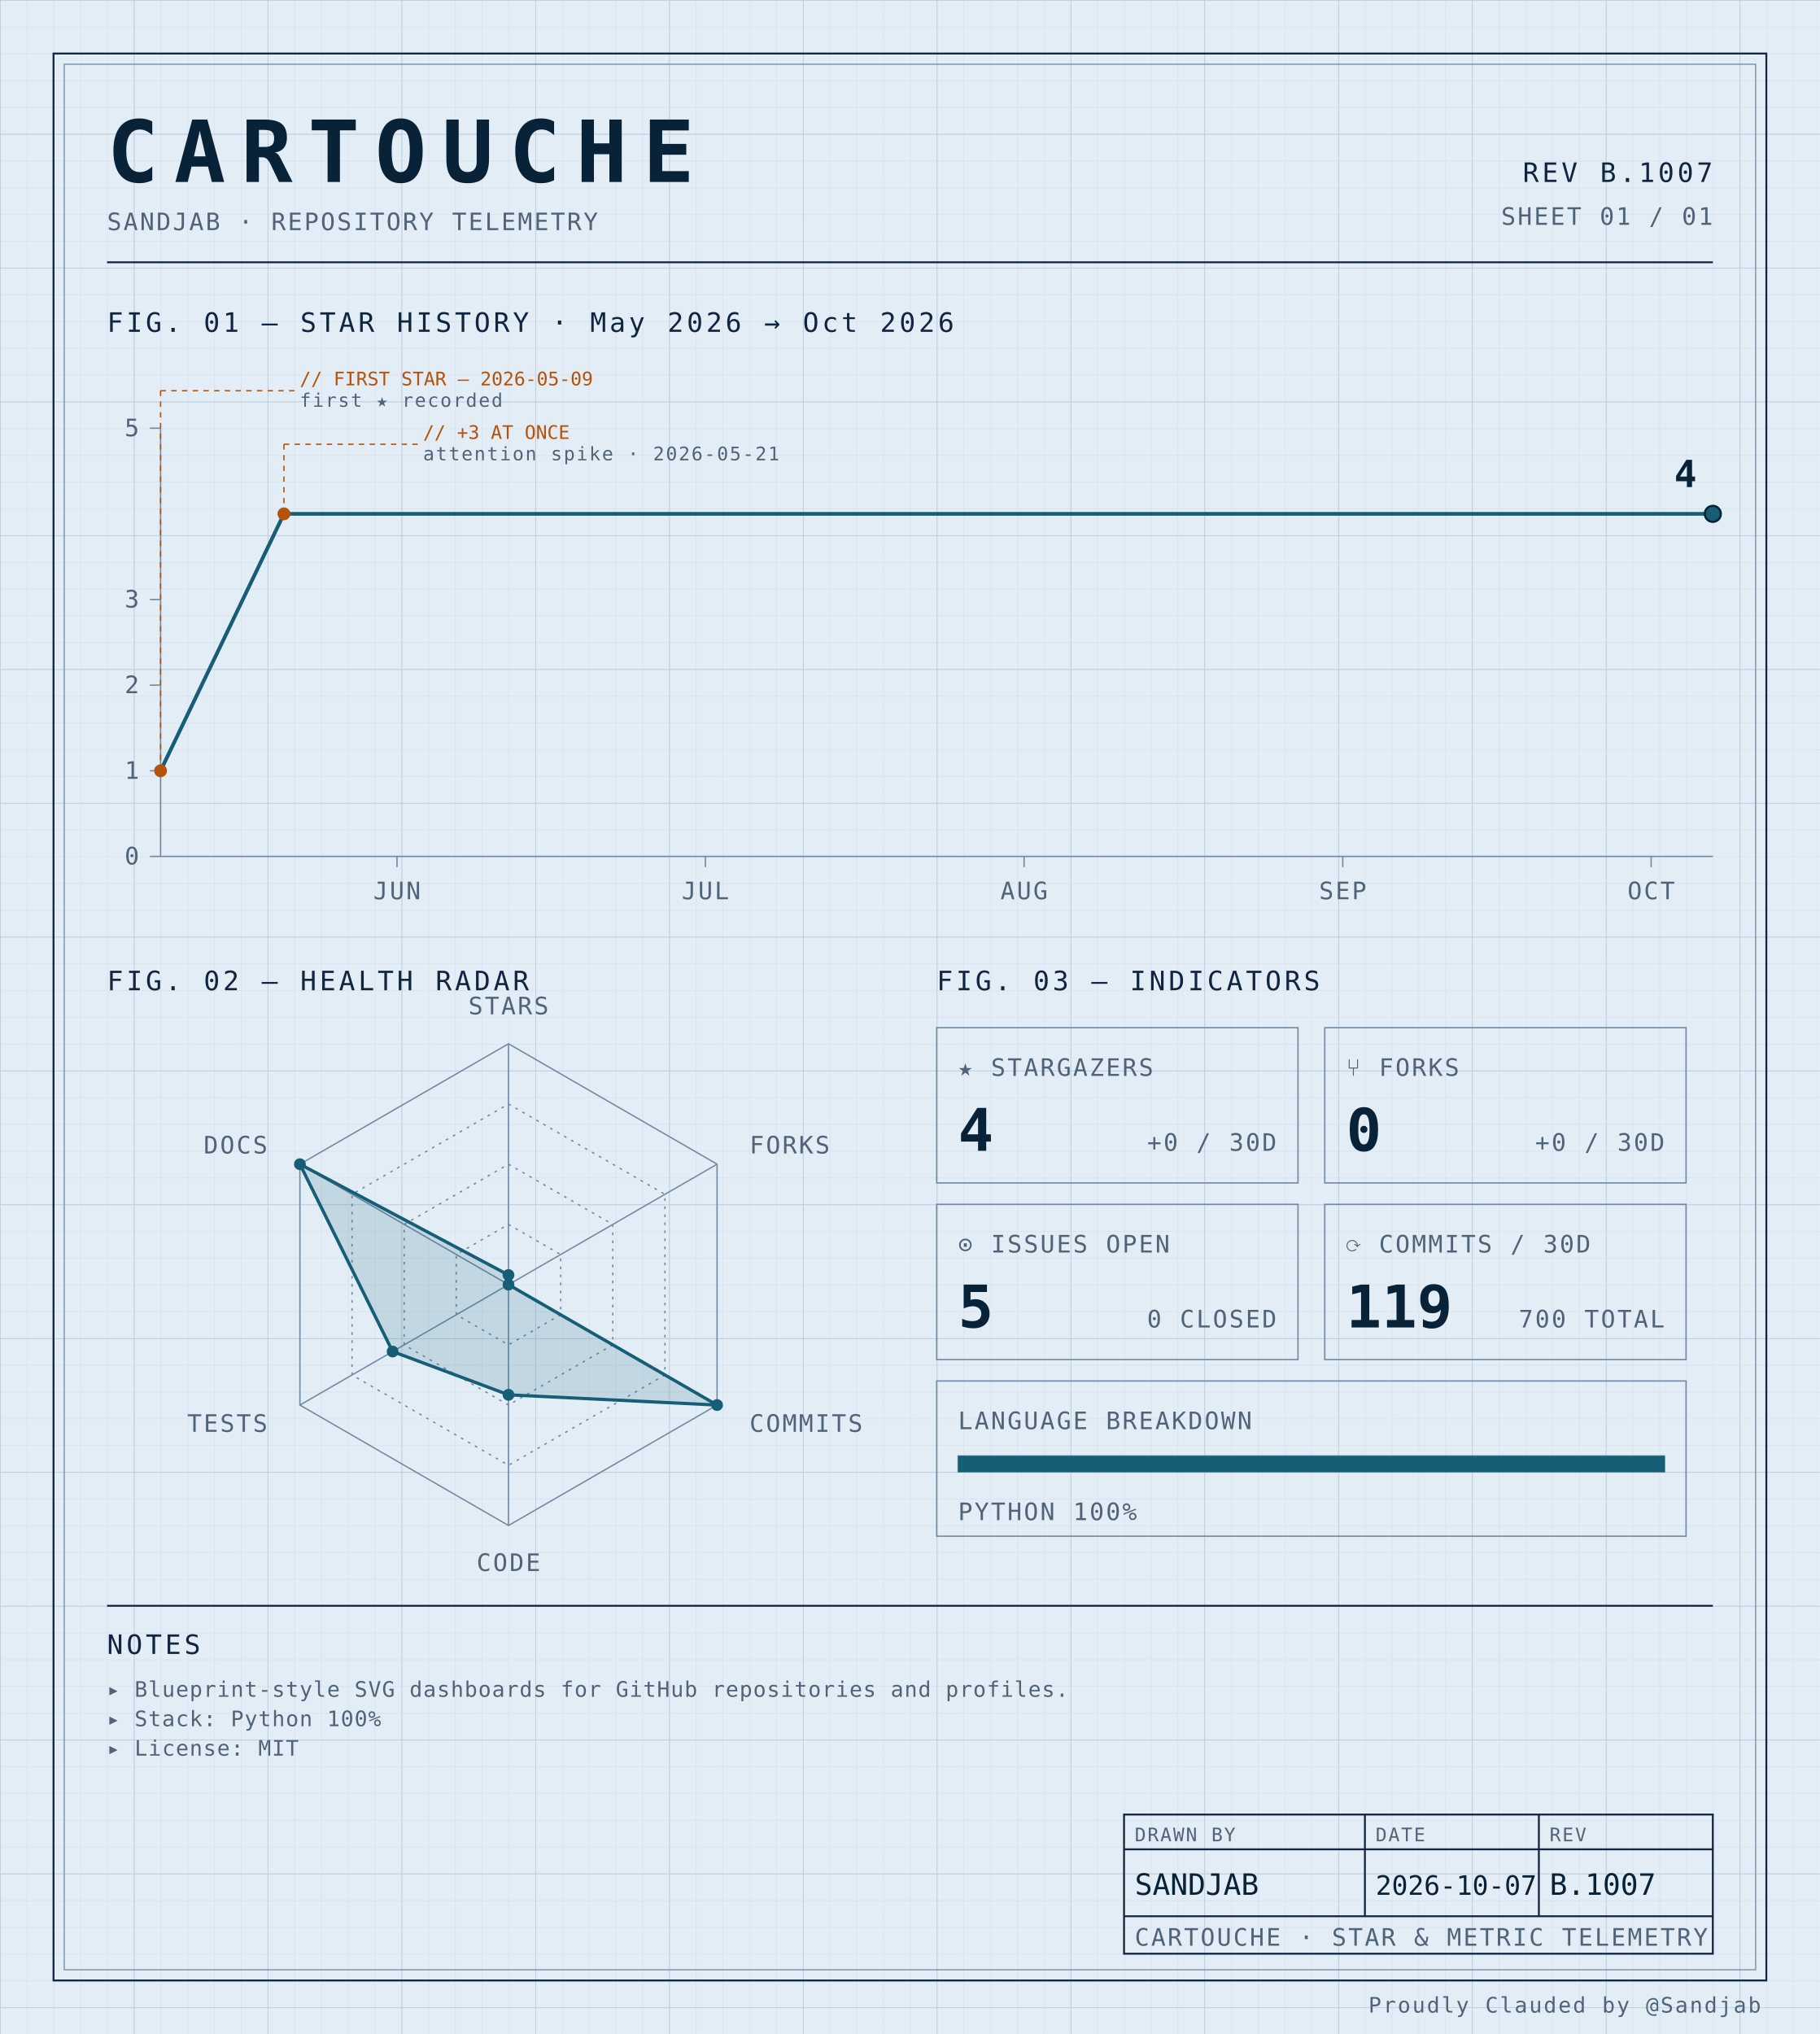
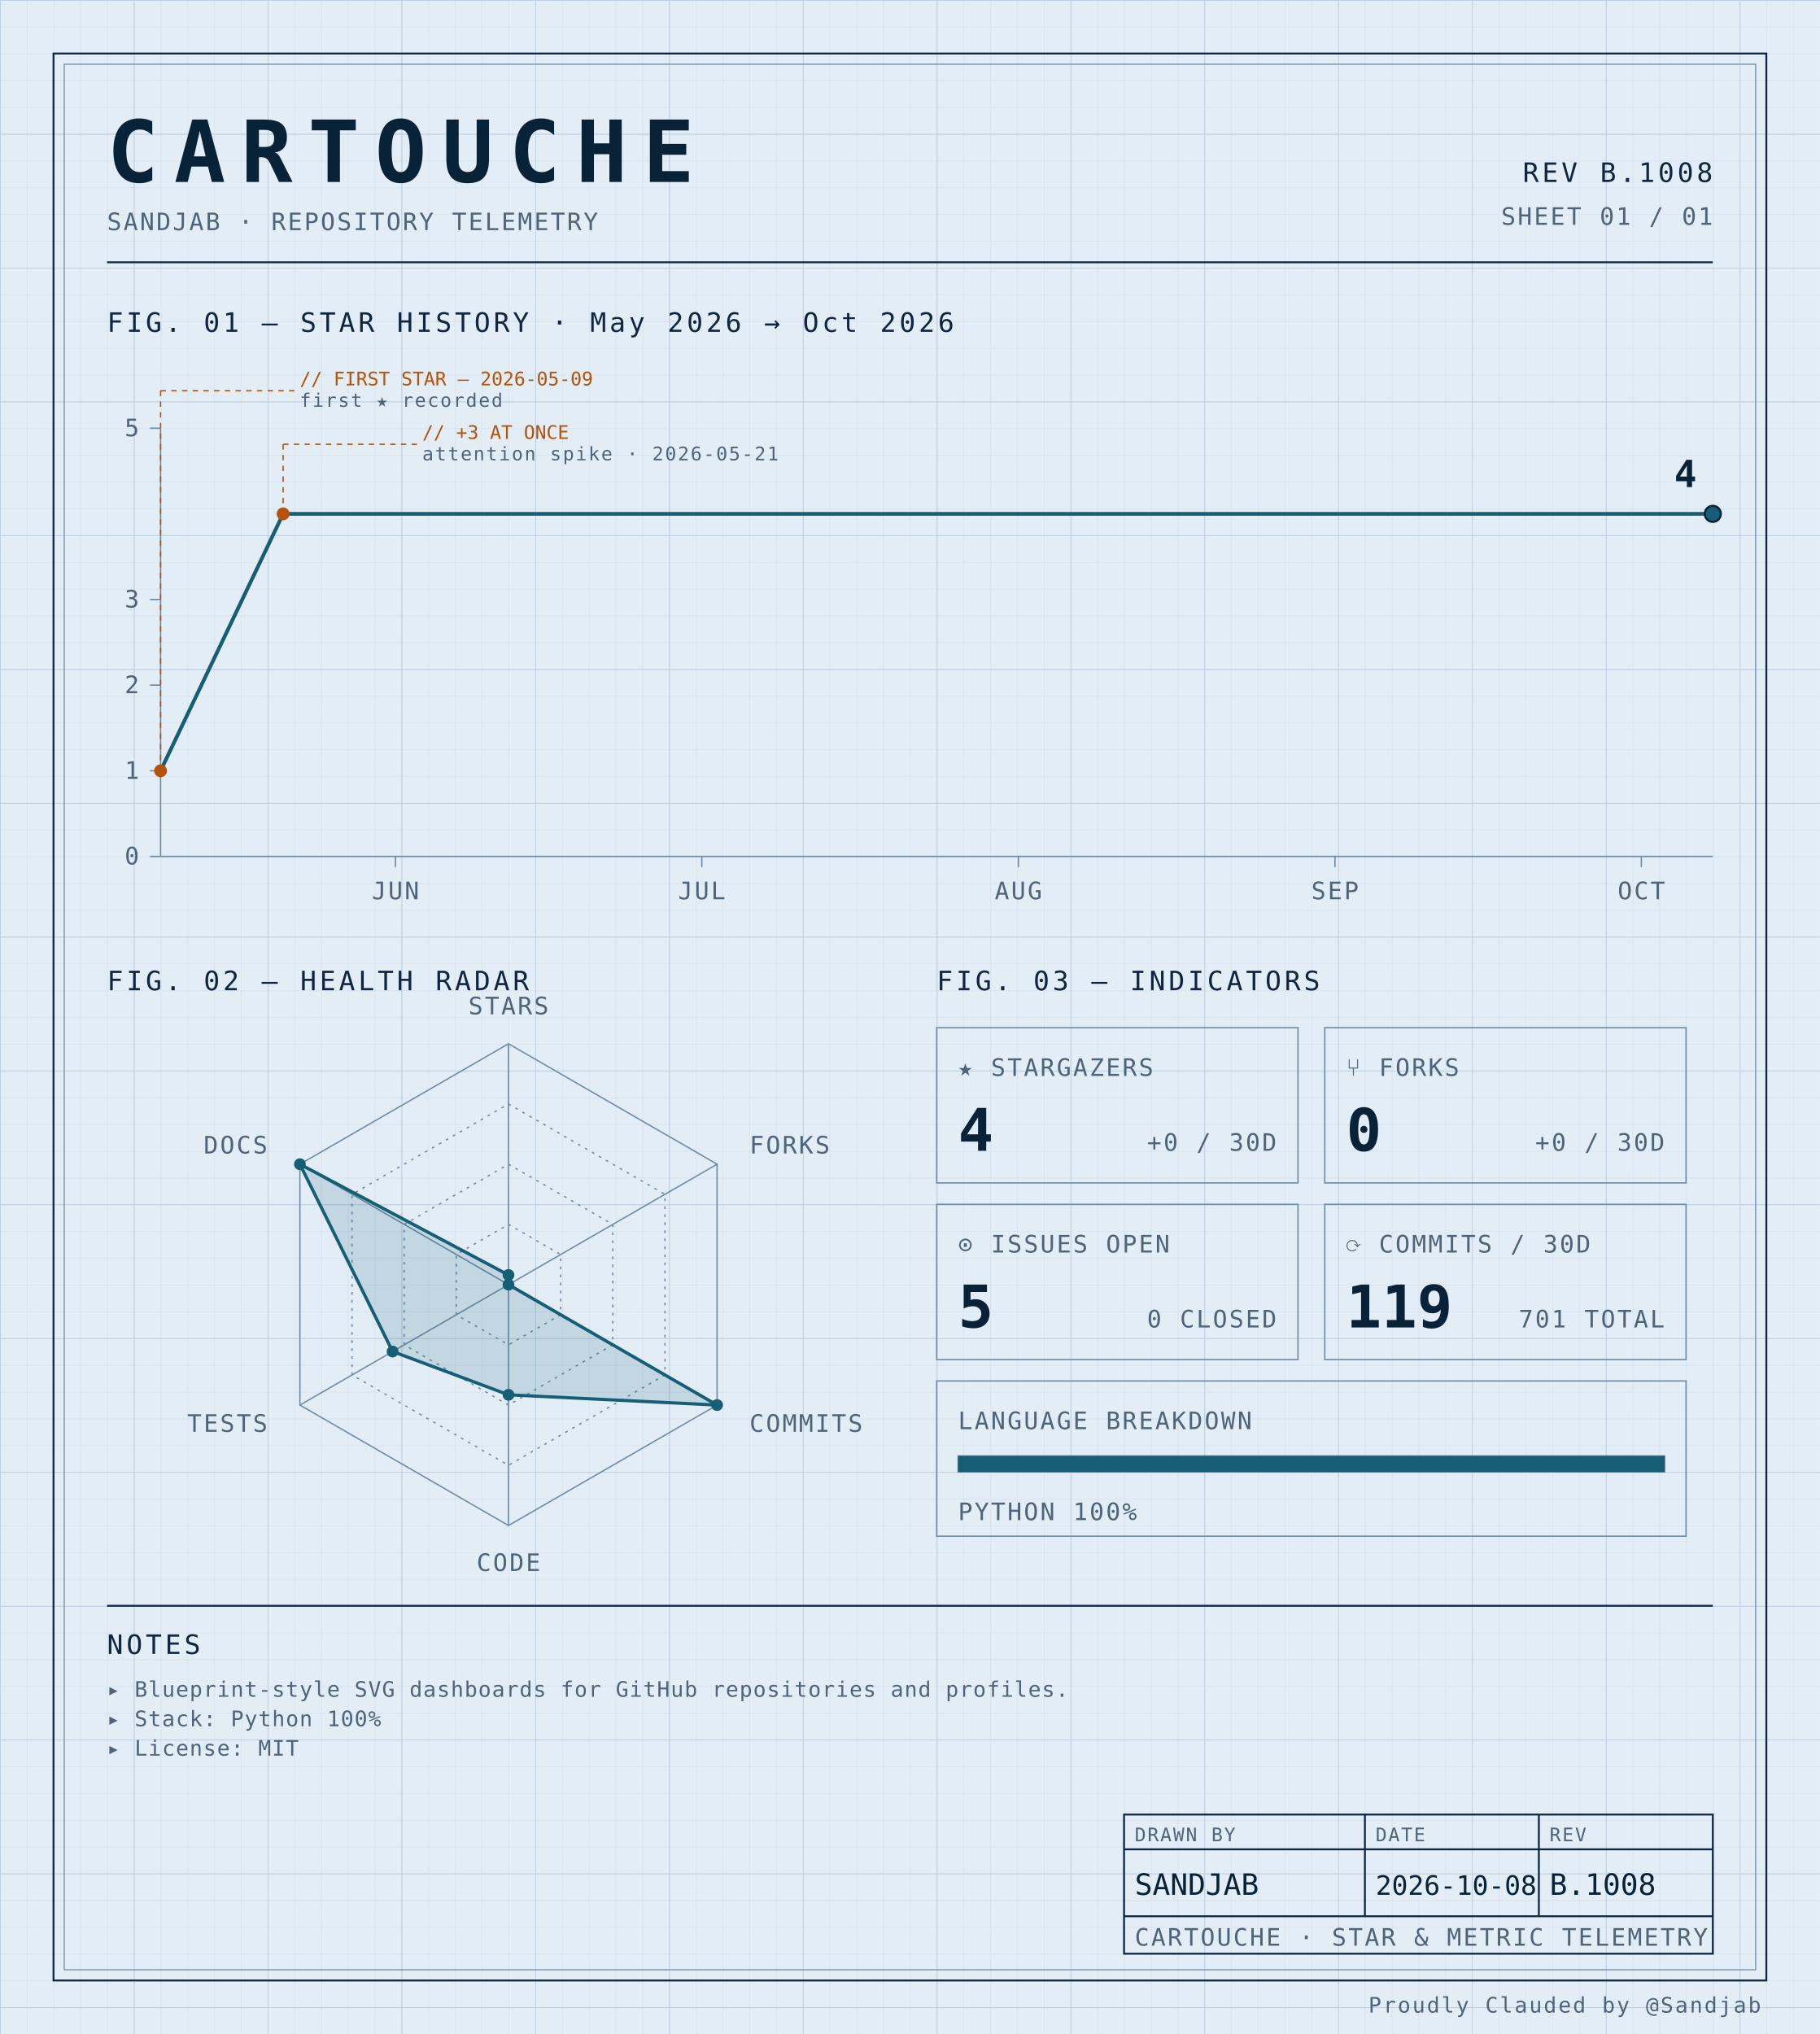
<svg xmlns="http://www.w3.org/2000/svg" width="100%" viewBox="0 0 680 760" role="img">
  <defs>
    <pattern id="grid-fine" width="10" height="10" patternUnits="userSpaceOnUse">
      <path d="M10 0H0V10" fill="none" stroke="#d4e0ec" stroke-width="0.4" />
    </pattern>
    <pattern id="grid-major" width="50" height="50" patternUnits="userSpaceOnUse">
      <path d="M50 0H0V50" fill="none" stroke="#b8cce0" stroke-width="0.5" />
    </pattern>
  </defs>
  <rect x="0" y="0" width="680" height="760" fill="#e3edf6" />
  <rect x="0" y="0" width="680" height="760" fill="url(#grid-fine)" />
  <rect x="0" y="0" width="680" height="760" fill="url(#grid-major)" />
  <rect x="20" y="20" width="640" height="720" fill="none" stroke="#0f2540" stroke-width="0.7" />
  <rect x="24" y="24" width="632" height="712" fill="none" stroke="#6f8aa3" stroke-width="0.4" />
  <text x="40" y="68" font-family="ui-monospace, 'SF Mono', 'JetBrains Mono', 'Cascadia Code', Consolas, monospace" font-size="32" font-weight="700" fill="#082338" text-anchor="start" letter-spacing="0.18em">CARTOUCHE</text>
  <text x="40" y="86" font-family="ui-monospace, 'SF Mono', 'JetBrains Mono', 'Cascadia Code', Consolas, monospace" font-size="9" font-weight="400" fill="#4f6478" text-anchor="start" letter-spacing="0.08em">SANDJAB · REPOSITORY TELEMETRY</text>
-   <text x="640" y="68" font-family="ui-monospace, 'SF Mono', 'JetBrains Mono', 'Cascadia Code', Consolas, monospace" font-size="10" font-weight="400" fill="#0f2540" text-anchor="end" letter-spacing="0.12em">REV B.1007</text>
+   <text x="640" y="68" font-family="ui-monospace, 'SF Mono', 'JetBrains Mono', 'Cascadia Code', Consolas, monospace" font-size="10" font-weight="400" fill="#0f2540" text-anchor="end" letter-spacing="0.12em">REV B.1008</text>
  <text x="640" y="84" font-family="ui-monospace, 'SF Mono', 'JetBrains Mono', 'Cascadia Code', Consolas, monospace" font-size="9" font-weight="400" fill="#4f6478" text-anchor="end" letter-spacing="0.08em">SHEET 01 / 01</text>
  <line x1="40" y1="98" x2="640" y2="98" stroke="#0f2540" stroke-width="0.7" />
  <text x="40" y="124" font-family="ui-monospace, 'SF Mono', 'JetBrains Mono', 'Cascadia Code', Consolas, monospace" font-size="10" font-weight="400" fill="#0f2540" text-anchor="start" letter-spacing="0.12em">FIG. 01 — STAR HISTORY · May 2026 → Oct 2026</text>
  <line x1="60" y1="160" x2="60" y2="320" stroke="#6f8aa3" stroke-width="0.5" />
  <line x1="60" y1="320" x2="640" y2="320" stroke="#6f8aa3" stroke-width="0.5" />
  <line x1="56" y1="320.0" x2="60" y2="320.0" stroke="#6f8aa3" stroke-width="0.5" />
  <text x="52" y="323.0" font-family="ui-monospace, 'SF Mono', 'JetBrains Mono', 'Cascadia Code', Consolas, monospace" font-size="9" font-weight="400" fill="#4f6478" text-anchor="end" letter-spacing="0.08em">0</text>
  <line x1="56" y1="288.0" x2="60" y2="288.0" stroke="#6f8aa3" stroke-width="0.5" />
  <text x="52" y="291.0" font-family="ui-monospace, 'SF Mono', 'JetBrains Mono', 'Cascadia Code', Consolas, monospace" font-size="9" font-weight="400" fill="#4f6478" text-anchor="end" letter-spacing="0.08em">1</text>
  <line x1="56" y1="256.0" x2="60" y2="256.0" stroke="#6f8aa3" stroke-width="0.5" />
  <text x="52" y="259.0" font-family="ui-monospace, 'SF Mono', 'JetBrains Mono', 'Cascadia Code', Consolas, monospace" font-size="9" font-weight="400" fill="#4f6478" text-anchor="end" letter-spacing="0.08em">2</text>
  <line x1="56" y1="224.0" x2="60" y2="224.0" stroke="#6f8aa3" stroke-width="0.5" />
  <text x="52" y="227.0" font-family="ui-monospace, 'SF Mono', 'JetBrains Mono', 'Cascadia Code', Consolas, monospace" font-size="9" font-weight="400" fill="#4f6478" text-anchor="end" letter-spacing="0.08em">3</text>
  <line x1="56" y1="160.0" x2="60" y2="160.0" stroke="#6f8aa3" stroke-width="0.5" />
  <text x="52" y="163.0" font-family="ui-monospace, 'SF Mono', 'JetBrains Mono', 'Cascadia Code', Consolas, monospace" font-size="9" font-weight="400" fill="#4f6478" text-anchor="end" letter-spacing="0.08em">5</text>
-   <line x1="148.344" y1="320" x2="148.344" y2="324" stroke="#6f8aa3" stroke-width="0.5" />
-   <text x="148.344" y="336" font-family="ui-monospace, 'SF Mono', 'JetBrains Mono', 'Cascadia Code', Consolas, monospace" font-size="9" font-weight="400" fill="#4f6478" text-anchor="middle" letter-spacing="0.08em">JUN</text>
-   <line x1="263.576" y1="320" x2="263.576" y2="324" stroke="#6f8aa3" stroke-width="0.5" />
-   <text x="263.576" y="336" font-family="ui-monospace, 'SF Mono', 'JetBrains Mono', 'Cascadia Code', Consolas, monospace" font-size="9" font-weight="400" fill="#4f6478" text-anchor="middle" letter-spacing="0.08em">JUL</text>
-   <line x1="382.649" y1="320" x2="382.649" y2="324" stroke="#6f8aa3" stroke-width="0.5" />
-   <text x="382.649" y="336" font-family="ui-monospace, 'SF Mono', 'JetBrains Mono', 'Cascadia Code', Consolas, monospace" font-size="9" font-weight="400" fill="#4f6478" text-anchor="middle" letter-spacing="0.08em">AUG</text>
-   <line x1="501.722" y1="320" x2="501.722" y2="324" stroke="#6f8aa3" stroke-width="0.5" />
-   <text x="501.722" y="336" font-family="ui-monospace, 'SF Mono', 'JetBrains Mono', 'Cascadia Code', Consolas, monospace" font-size="9" font-weight="400" fill="#4f6478" text-anchor="middle" letter-spacing="0.08em">SEP</text>
-   <line x1="616.954" y1="320" x2="616.954" y2="324" stroke="#6f8aa3" stroke-width="0.5" />
-   <text x="616.954" y="336" font-family="ui-monospace, 'SF Mono', 'JetBrains Mono', 'Cascadia Code', Consolas, monospace" font-size="9" font-weight="400" fill="#4f6478" text-anchor="middle" letter-spacing="0.08em">OCT</text>
-   <path d="M 60.00,288.00 L 106.09,192.00 152.19,192.00 198.28,192.00 244.37,192.00 290.46,192.00 336.56,192.00 382.65,192.00 428.74,192.00 474.83,192.00 520.93,192.00 567.02,192.00 613.11,192.00 640.00,192.00" fill="none" stroke="#155e75" stroke-width="1.4" stroke-linejoin="round" stroke-linecap="round" />
+   <line x1="147.763" y1="320" x2="147.763" y2="324" stroke="#6f8aa3" stroke-width="0.5" />
+   <text x="147.763" y="336" font-family="ui-monospace, 'SF Mono', 'JetBrains Mono', 'Cascadia Code', Consolas, monospace" font-size="9" font-weight="400" fill="#4f6478" text-anchor="middle" letter-spacing="0.08em">JUN</text>
+   <line x1="262.237" y1="320" x2="262.237" y2="324" stroke="#6f8aa3" stroke-width="0.5" />
+   <text x="262.237" y="336" font-family="ui-monospace, 'SF Mono', 'JetBrains Mono', 'Cascadia Code', Consolas, monospace" font-size="9" font-weight="400" fill="#4f6478" text-anchor="middle" letter-spacing="0.08em">JUL</text>
+   <line x1="380.526" y1="320" x2="380.526" y2="324" stroke="#6f8aa3" stroke-width="0.5" />
+   <text x="380.526" y="336" font-family="ui-monospace, 'SF Mono', 'JetBrains Mono', 'Cascadia Code', Consolas, monospace" font-size="9" font-weight="400" fill="#4f6478" text-anchor="middle" letter-spacing="0.08em">AUG</text>
+   <line x1="498.816" y1="320" x2="498.816" y2="324" stroke="#6f8aa3" stroke-width="0.5" />
+   <text x="498.816" y="336" font-family="ui-monospace, 'SF Mono', 'JetBrains Mono', 'Cascadia Code', Consolas, monospace" font-size="9" font-weight="400" fill="#4f6478" text-anchor="middle" letter-spacing="0.08em">SEP</text>
+   <line x1="613.289" y1="320" x2="613.289" y2="324" stroke="#6f8aa3" stroke-width="0.5" />
+   <text x="613.289" y="336" font-family="ui-monospace, 'SF Mono', 'JetBrains Mono', 'Cascadia Code', Consolas, monospace" font-size="9" font-weight="400" fill="#4f6478" text-anchor="middle" letter-spacing="0.08em">OCT</text>
+   <path d="M 60.00,288.00 L 105.79,192.00 151.58,192.00 197.37,192.00 243.16,192.00 288.95,192.00 334.74,192.00 380.53,192.00 426.32,192.00 472.11,192.00 517.89,192.00 563.68,192.00 609.47,192.00 640.00,192.00" fill="none" stroke="#155e75" stroke-width="1.4" stroke-linejoin="round" stroke-linecap="round" />
  <circle cx="60.0" cy="288.0" r="2.4" fill="#b45309" />
  <line x1="60.0" y1="288.0" x2="60.0" y2="146" stroke="#b45309" stroke-width="0.5" stroke-dasharray="2,2" fill="none" />
  <line x1="60.0" y1="146" x2="110.0" y2="146" stroke="#b45309" stroke-width="0.5" stroke-dasharray="2,2" fill="none" />
  <text x="112.0" y="144" font-family="ui-monospace, 'SF Mono', 'JetBrains Mono', 'Cascadia Code', Consolas, monospace" font-size="7" font-weight="400" fill="#b45309" text-anchor="start" letter-spacing="normal">// FIRST STAR — 2026-05-09</text>
  <text x="112.0" y="152" font-family="ui-monospace, 'SF Mono', 'JetBrains Mono', 'Cascadia Code', Consolas, monospace" font-size="7" font-weight="400" fill="#4f6478" text-anchor="start" letter-spacing="0.08em">first ★ recorded</text>
-   <circle cx="106.093" cy="192.0" r="2.4" fill="#b45309" />
-   <line x1="106.093" y1="192.0" x2="106.093" y2="166" stroke="#b45309" stroke-width="0.5" stroke-dasharray="2,2" fill="none" />
-   <line x1="106.093" y1="166" x2="156.093" y2="166" stroke="#b45309" stroke-width="0.5" stroke-dasharray="2,2" fill="none" />
-   <text x="158.093" y="164" font-family="ui-monospace, 'SF Mono', 'JetBrains Mono', 'Cascadia Code', Consolas, monospace" font-size="7" font-weight="400" fill="#b45309" text-anchor="start" letter-spacing="normal">// +3 AT ONCE</text>
-   <text x="158.093" y="172" font-family="ui-monospace, 'SF Mono', 'JetBrains Mono', 'Cascadia Code', Consolas, monospace" font-size="7" font-weight="400" fill="#4f6478" text-anchor="start" letter-spacing="0.08em">attention spike · 2026-05-21</text>
+   <circle cx="105.789" cy="192.0" r="2.4" fill="#b45309" />
+   <line x1="105.789" y1="192.0" x2="105.789" y2="166" stroke="#b45309" stroke-width="0.5" stroke-dasharray="2,2" fill="none" />
+   <line x1="105.789" y1="166" x2="155.789" y2="166" stroke="#b45309" stroke-width="0.5" stroke-dasharray="2,2" fill="none" />
+   <text x="157.789" y="164" font-family="ui-monospace, 'SF Mono', 'JetBrains Mono', 'Cascadia Code', Consolas, monospace" font-size="7" font-weight="400" fill="#b45309" text-anchor="start" letter-spacing="normal">// +3 AT ONCE</text>
+   <text x="157.789" y="172" font-family="ui-monospace, 'SF Mono', 'JetBrains Mono', 'Cascadia Code', Consolas, monospace" font-size="7" font-weight="400" fill="#4f6478" text-anchor="start" letter-spacing="0.08em">attention spike · 2026-05-21</text>
  <circle cx="640.0" cy="192.0" r="3" fill="#155e75" stroke="#082338" stroke-width="0.8" />
  <text x="634.0" y="182.0" font-family="ui-monospace, 'SF Mono', 'JetBrains Mono', 'Cascadia Code', Consolas, monospace" font-size="14" font-weight="700" fill="#082338" text-anchor="end" letter-spacing="normal">4</text>
  <text x="40" y="370" font-family="ui-monospace, 'SF Mono', 'JetBrains Mono', 'Cascadia Code', Consolas, monospace" font-size="10" font-weight="400" fill="#0f2540" text-anchor="start" letter-spacing="0.12em">FIG. 02 — HEALTH RADAR</text>
  <g transform="translate(190 480)">
    <polygon points="0.00,-90.00 77.94,-45.00 77.94,45.00 0.00,90.00 -77.94,45.00 -77.94,-45.00" fill="none" stroke="#6f8aa3" stroke-width="0.5" />
    <polygon points="0.00,-67.50 58.46,-33.75 58.46,33.75 0.00,67.50 -58.46,33.75 -58.46,-33.75" fill="none" stroke="#6f8aa3" stroke-width="0.5" stroke-dasharray="1,2" />
    <polygon points="0.00,-45.00 38.97,-22.50 38.97,22.50 0.00,45.00 -38.97,22.50 -38.97,-22.50" fill="none" stroke="#6f8aa3" stroke-width="0.5" stroke-dasharray="1,2" />
    <polygon points="0.00,-22.50 19.49,-11.25 19.49,11.25 0.00,22.50 -19.49,11.25 -19.49,-11.25" fill="none" stroke="#6f8aa3" stroke-width="0.5" stroke-dasharray="1,2" />
    <line x1="0" y1="0" x2="0.00" y2="-90.00" stroke="#6f8aa3" stroke-width="0.5" />
    <line x1="0" y1="0" x2="77.94" y2="-45.00" stroke="#6f8aa3" stroke-width="0.5" />
    <line x1="0" y1="0" x2="77.94" y2="45.00" stroke="#6f8aa3" stroke-width="0.5" />
    <line x1="0" y1="0" x2="0.00" y2="90.00" stroke="#6f8aa3" stroke-width="0.5" />
    <line x1="0" y1="0" x2="-77.94" y2="45.00" stroke="#6f8aa3" stroke-width="0.5" />
    <line x1="0" y1="0" x2="-77.94" y2="-45.00" stroke="#6f8aa3" stroke-width="0.5" />
    <polygon points="0.00,-3.60 0.00,0.00 77.94,45.00 0.00,41.17 -43.30,25.00 -77.94,-45.00" fill="#155e75" fill-opacity="0.16" stroke="#155e75" stroke-width="1.2" />
    <circle cx="0.00" cy="-3.60" r="2.2" fill="#155e75" />
    <circle cx="0.00" cy="0.00" r="2.2" fill="#155e75" />
    <circle cx="77.94" cy="45.00" r="2.2" fill="#155e75" />
    <circle cx="0.00" cy="41.17" r="2.2" fill="#155e75" />
    <circle cx="-43.30" cy="25.00" r="2.2" fill="#155e75" />
    <circle cx="-77.94" cy="-45.00" r="2.2" fill="#155e75" />
    <text x="6.3681633555662356e-15" y="-101" font-family="ui-monospace, 'SF Mono', 'JetBrains Mono', 'Cascadia Code', Consolas, monospace" font-size="9" font-weight="400" fill="#4f6478" text-anchor="middle" letter-spacing="0.08em">STARS</text>
    <text x="90.067" y="-49" font-family="ui-monospace, 'SF Mono', 'JetBrains Mono', 'Cascadia Code', Consolas, monospace" font-size="9" font-weight="400" fill="#4f6478" text-anchor="start" letter-spacing="0.08em">FORKS</text>
    <text x="90.067" y="55" font-family="ui-monospace, 'SF Mono', 'JetBrains Mono', 'Cascadia Code', Consolas, monospace" font-size="9" font-weight="400" fill="#4f6478" text-anchor="start" letter-spacing="0.08em">COMMITS</text>
    <text x="6.3681633555662356e-15" y="107" font-family="ui-monospace, 'SF Mono', 'JetBrains Mono', 'Cascadia Code', Consolas, monospace" font-size="9" font-weight="400" fill="#4f6478" text-anchor="middle" letter-spacing="0.08em">CODE</text>
    <text x="-90.067" y="55" font-family="ui-monospace, 'SF Mono', 'JetBrains Mono', 'Cascadia Code', Consolas, monospace" font-size="9" font-weight="400" fill="#4f6478" text-anchor="end" letter-spacing="0.08em">TESTS</text>
    <text x="-90.067" y="-49" font-family="ui-monospace, 'SF Mono', 'JetBrains Mono', 'Cascadia Code', Consolas, monospace" font-size="9" font-weight="400" fill="#4f6478" text-anchor="end" letter-spacing="0.08em">DOCS</text>
  </g>
  <text x="350" y="370" font-family="ui-monospace, 'SF Mono', 'JetBrains Mono', 'Cascadia Code', Consolas, monospace" font-size="10" font-weight="400" fill="#0f2540" text-anchor="start" letter-spacing="0.12em">FIG. 03 — INDICATORS</text>
  <rect x="350" y="384" width="135" height="58" fill="none" stroke="#6f8aa3" stroke-width="0.5" />
  <text x="358" y="402" font-family="ui-monospace, 'SF Mono', 'JetBrains Mono', 'Cascadia Code', Consolas, monospace" font-size="9" font-weight="400" fill="#4f6478" text-anchor="start" letter-spacing="0.08em">★ STARGAZERS</text>
  <text x="358" y="430" font-family="ui-monospace, 'SF Mono', 'JetBrains Mono', 'Cascadia Code', Consolas, monospace" font-size="22" font-weight="700" fill="#082338" text-anchor="start" letter-spacing="normal">4</text>
  <text x="477" y="430" font-family="ui-monospace, 'SF Mono', 'JetBrains Mono', 'Cascadia Code', Consolas, monospace" font-size="9" font-weight="400" fill="#4f6478" text-anchor="end" letter-spacing="0.08em">+0 / 30D</text>
  <rect x="495" y="384" width="135" height="58" fill="none" stroke="#6f8aa3" stroke-width="0.5" />
  <text x="503" y="402" font-family="ui-monospace, 'SF Mono', 'JetBrains Mono', 'Cascadia Code', Consolas, monospace" font-size="9" font-weight="400" fill="#4f6478" text-anchor="start" letter-spacing="0.08em">⑂ FORKS</text>
  <text x="503" y="430" font-family="ui-monospace, 'SF Mono', 'JetBrains Mono', 'Cascadia Code', Consolas, monospace" font-size="22" font-weight="700" fill="#082338" text-anchor="start" letter-spacing="normal">0</text>
  <text x="622" y="430" font-family="ui-monospace, 'SF Mono', 'JetBrains Mono', 'Cascadia Code', Consolas, monospace" font-size="9" font-weight="400" fill="#4f6478" text-anchor="end" letter-spacing="0.08em">+0 / 30D</text>
  <rect x="350" y="450" width="135" height="58" fill="none" stroke="#6f8aa3" stroke-width="0.5" />
  <text x="358" y="468" font-family="ui-monospace, 'SF Mono', 'JetBrains Mono', 'Cascadia Code', Consolas, monospace" font-size="9" font-weight="400" fill="#4f6478" text-anchor="start" letter-spacing="0.08em">⊙ ISSUES OPEN</text>
  <text x="358" y="496" font-family="ui-monospace, 'SF Mono', 'JetBrains Mono', 'Cascadia Code', Consolas, monospace" font-size="22" font-weight="700" fill="#082338" text-anchor="start" letter-spacing="normal">5</text>
  <text x="477" y="496" font-family="ui-monospace, 'SF Mono', 'JetBrains Mono', 'Cascadia Code', Consolas, monospace" font-size="9" font-weight="400" fill="#4f6478" text-anchor="end" letter-spacing="0.08em">0 CLOSED</text>
  <rect x="495" y="450" width="135" height="58" fill="none" stroke="#6f8aa3" stroke-width="0.5" />
  <text x="503" y="468" font-family="ui-monospace, 'SF Mono', 'JetBrains Mono', 'Cascadia Code', Consolas, monospace" font-size="9" font-weight="400" fill="#4f6478" text-anchor="start" letter-spacing="0.08em">⟳ COMMITS / 30D</text>
  <text x="503" y="496" font-family="ui-monospace, 'SF Mono', 'JetBrains Mono', 'Cascadia Code', Consolas, monospace" font-size="22" font-weight="700" fill="#082338" text-anchor="start" letter-spacing="normal">119</text>
-   <text x="622" y="496" font-family="ui-monospace, 'SF Mono', 'JetBrains Mono', 'Cascadia Code', Consolas, monospace" font-size="9" font-weight="400" fill="#4f6478" text-anchor="end" letter-spacing="0.08em">700 TOTAL</text>
+   <text x="622" y="496" font-family="ui-monospace, 'SF Mono', 'JetBrains Mono', 'Cascadia Code', Consolas, monospace" font-size="9" font-weight="400" fill="#4f6478" text-anchor="end" letter-spacing="0.08em">701 TOTAL</text>
  <rect x="350" y="516" width="280" height="58" fill="none" stroke="#6f8aa3" stroke-width="0.5" />
  <text x="358" y="534" font-family="ui-monospace, 'SF Mono', 'JetBrains Mono', 'Cascadia Code', Consolas, monospace" font-size="9" font-weight="400" fill="#4f6478" text-anchor="start" letter-spacing="0.08em">LANGUAGE BREAKDOWN</text>
  <rect x="358" y="544" width="264" height="6" fill="none" stroke="#6f8aa3" stroke-width="0.5" />
  <rect x="358" y="544" width="264.00" height="6" fill="#155e75" />
  <text x="358" y="568" font-family="ui-monospace, 'SF Mono', 'JetBrains Mono', 'Cascadia Code', Consolas, monospace" font-size="9" font-weight="400" fill="#4f6478" text-anchor="start" letter-spacing="0.08em">PYTHON 100%</text>
  <line x1="40" y1="600" x2="640" y2="600" stroke="#0f2540" stroke-width="0.7" />
  <text x="40" y="618" font-family="ui-monospace, 'SF Mono', 'JetBrains Mono', 'Cascadia Code', Consolas, monospace" font-size="10" font-weight="400" fill="#0f2540" text-anchor="start" letter-spacing="0.12em">NOTES</text>
  <text x="40" y="634" font-family="ui-monospace, 'SF Mono', 'JetBrains Mono', 'Cascadia Code', Consolas, monospace" font-size="8" font-weight="400" fill="#4f6478" text-anchor="start" letter-spacing="0.04em">▸ Blueprint-style SVG dashboards for GitHub repositories and profiles.</text>
  <text x="40" y="645" font-family="ui-monospace, 'SF Mono', 'JetBrains Mono', 'Cascadia Code', Consolas, monospace" font-size="8" font-weight="400" fill="#4f6478" text-anchor="start" letter-spacing="0.04em">▸ Stack: Python 100%</text>
  <text x="40" y="656" font-family="ui-monospace, 'SF Mono', 'JetBrains Mono', 'Cascadia Code', Consolas, monospace" font-size="8" font-weight="400" fill="#4f6478" text-anchor="start" letter-spacing="0.04em">▸ License: MIT</text>
  <rect x="420" y="678" width="220" height="52" fill="none" stroke="#0f2540" stroke-width="0.7" />
  <line x1="420" y1="691" x2="640" y2="691" stroke="#0f2540" stroke-width="0.7" />
  <line x1="420" y1="716" x2="640" y2="716" stroke="#0f2540" stroke-width="0.7" />
  <line x1="510" y1="678" x2="510" y2="716" stroke="#0f2540" stroke-width="0.7" />
  <line x1="575" y1="678" x2="575" y2="716" stroke="#0f2540" stroke-width="0.7" />
  <text x="424" y="688" font-family="ui-monospace, 'SF Mono', 'JetBrains Mono', 'Cascadia Code', Consolas, monospace" font-size="7" font-weight="400" fill="#4f6478" text-anchor="start" letter-spacing="0.08em">DRAWN BY</text>
  <text x="514" y="688" font-family="ui-monospace, 'SF Mono', 'JetBrains Mono', 'Cascadia Code', Consolas, monospace" font-size="7" font-weight="400" fill="#4f6478" text-anchor="start" letter-spacing="0.08em">DATE</text>
  <text x="579" y="688" font-family="ui-monospace, 'SF Mono', 'JetBrains Mono', 'Cascadia Code', Consolas, monospace" font-size="7" font-weight="400" fill="#4f6478" text-anchor="start" letter-spacing="0.08em">REV</text>
  <text x="424" y="708" font-family="ui-monospace, 'SF Mono', 'JetBrains Mono', 'Cascadia Code', Consolas, monospace" font-size="11" font-weight="400" fill="#082338" text-anchor="start" letter-spacing="normal">SANDJAB</text>
-   <text x="514" y="708" font-family="ui-monospace, 'SF Mono', 'JetBrains Mono', 'Cascadia Code', Consolas, monospace" font-size="10" font-weight="400" fill="#082338" text-anchor="start" letter-spacing="normal">2026-10-07</text>
-   <text x="579" y="708" font-family="ui-monospace, 'SF Mono', 'JetBrains Mono', 'Cascadia Code', Consolas, monospace" font-size="11" font-weight="400" fill="#082338" text-anchor="start" letter-spacing="normal">B.1007</text>
+   <text x="514" y="708" font-family="ui-monospace, 'SF Mono', 'JetBrains Mono', 'Cascadia Code', Consolas, monospace" font-size="10" font-weight="400" fill="#082338" text-anchor="start" letter-spacing="normal">2026-10-08</text>
+   <text x="579" y="708" font-family="ui-monospace, 'SF Mono', 'JetBrains Mono', 'Cascadia Code', Consolas, monospace" font-size="11" font-weight="400" fill="#082338" text-anchor="start" letter-spacing="normal">B.1008</text>
  <text x="424" y="727" font-family="ui-monospace, 'SF Mono', 'JetBrains Mono', 'Cascadia Code', Consolas, monospace" font-size="9" font-weight="400" fill="#4f6478" text-anchor="start" letter-spacing="0.08em">CARTOUCHE · STAR &amp; METRIC TELEMETRY</text>
  <text x="658" y="752" font-family="ui-monospace, 'SF Mono', 'JetBrains Mono', 'Cascadia Code', Consolas, monospace" font-size="8" font-weight="400" fill="#4f6478" text-anchor="end" letter-spacing="0.08em">Proudly Clauded by @Sandjab</text>
</svg>
